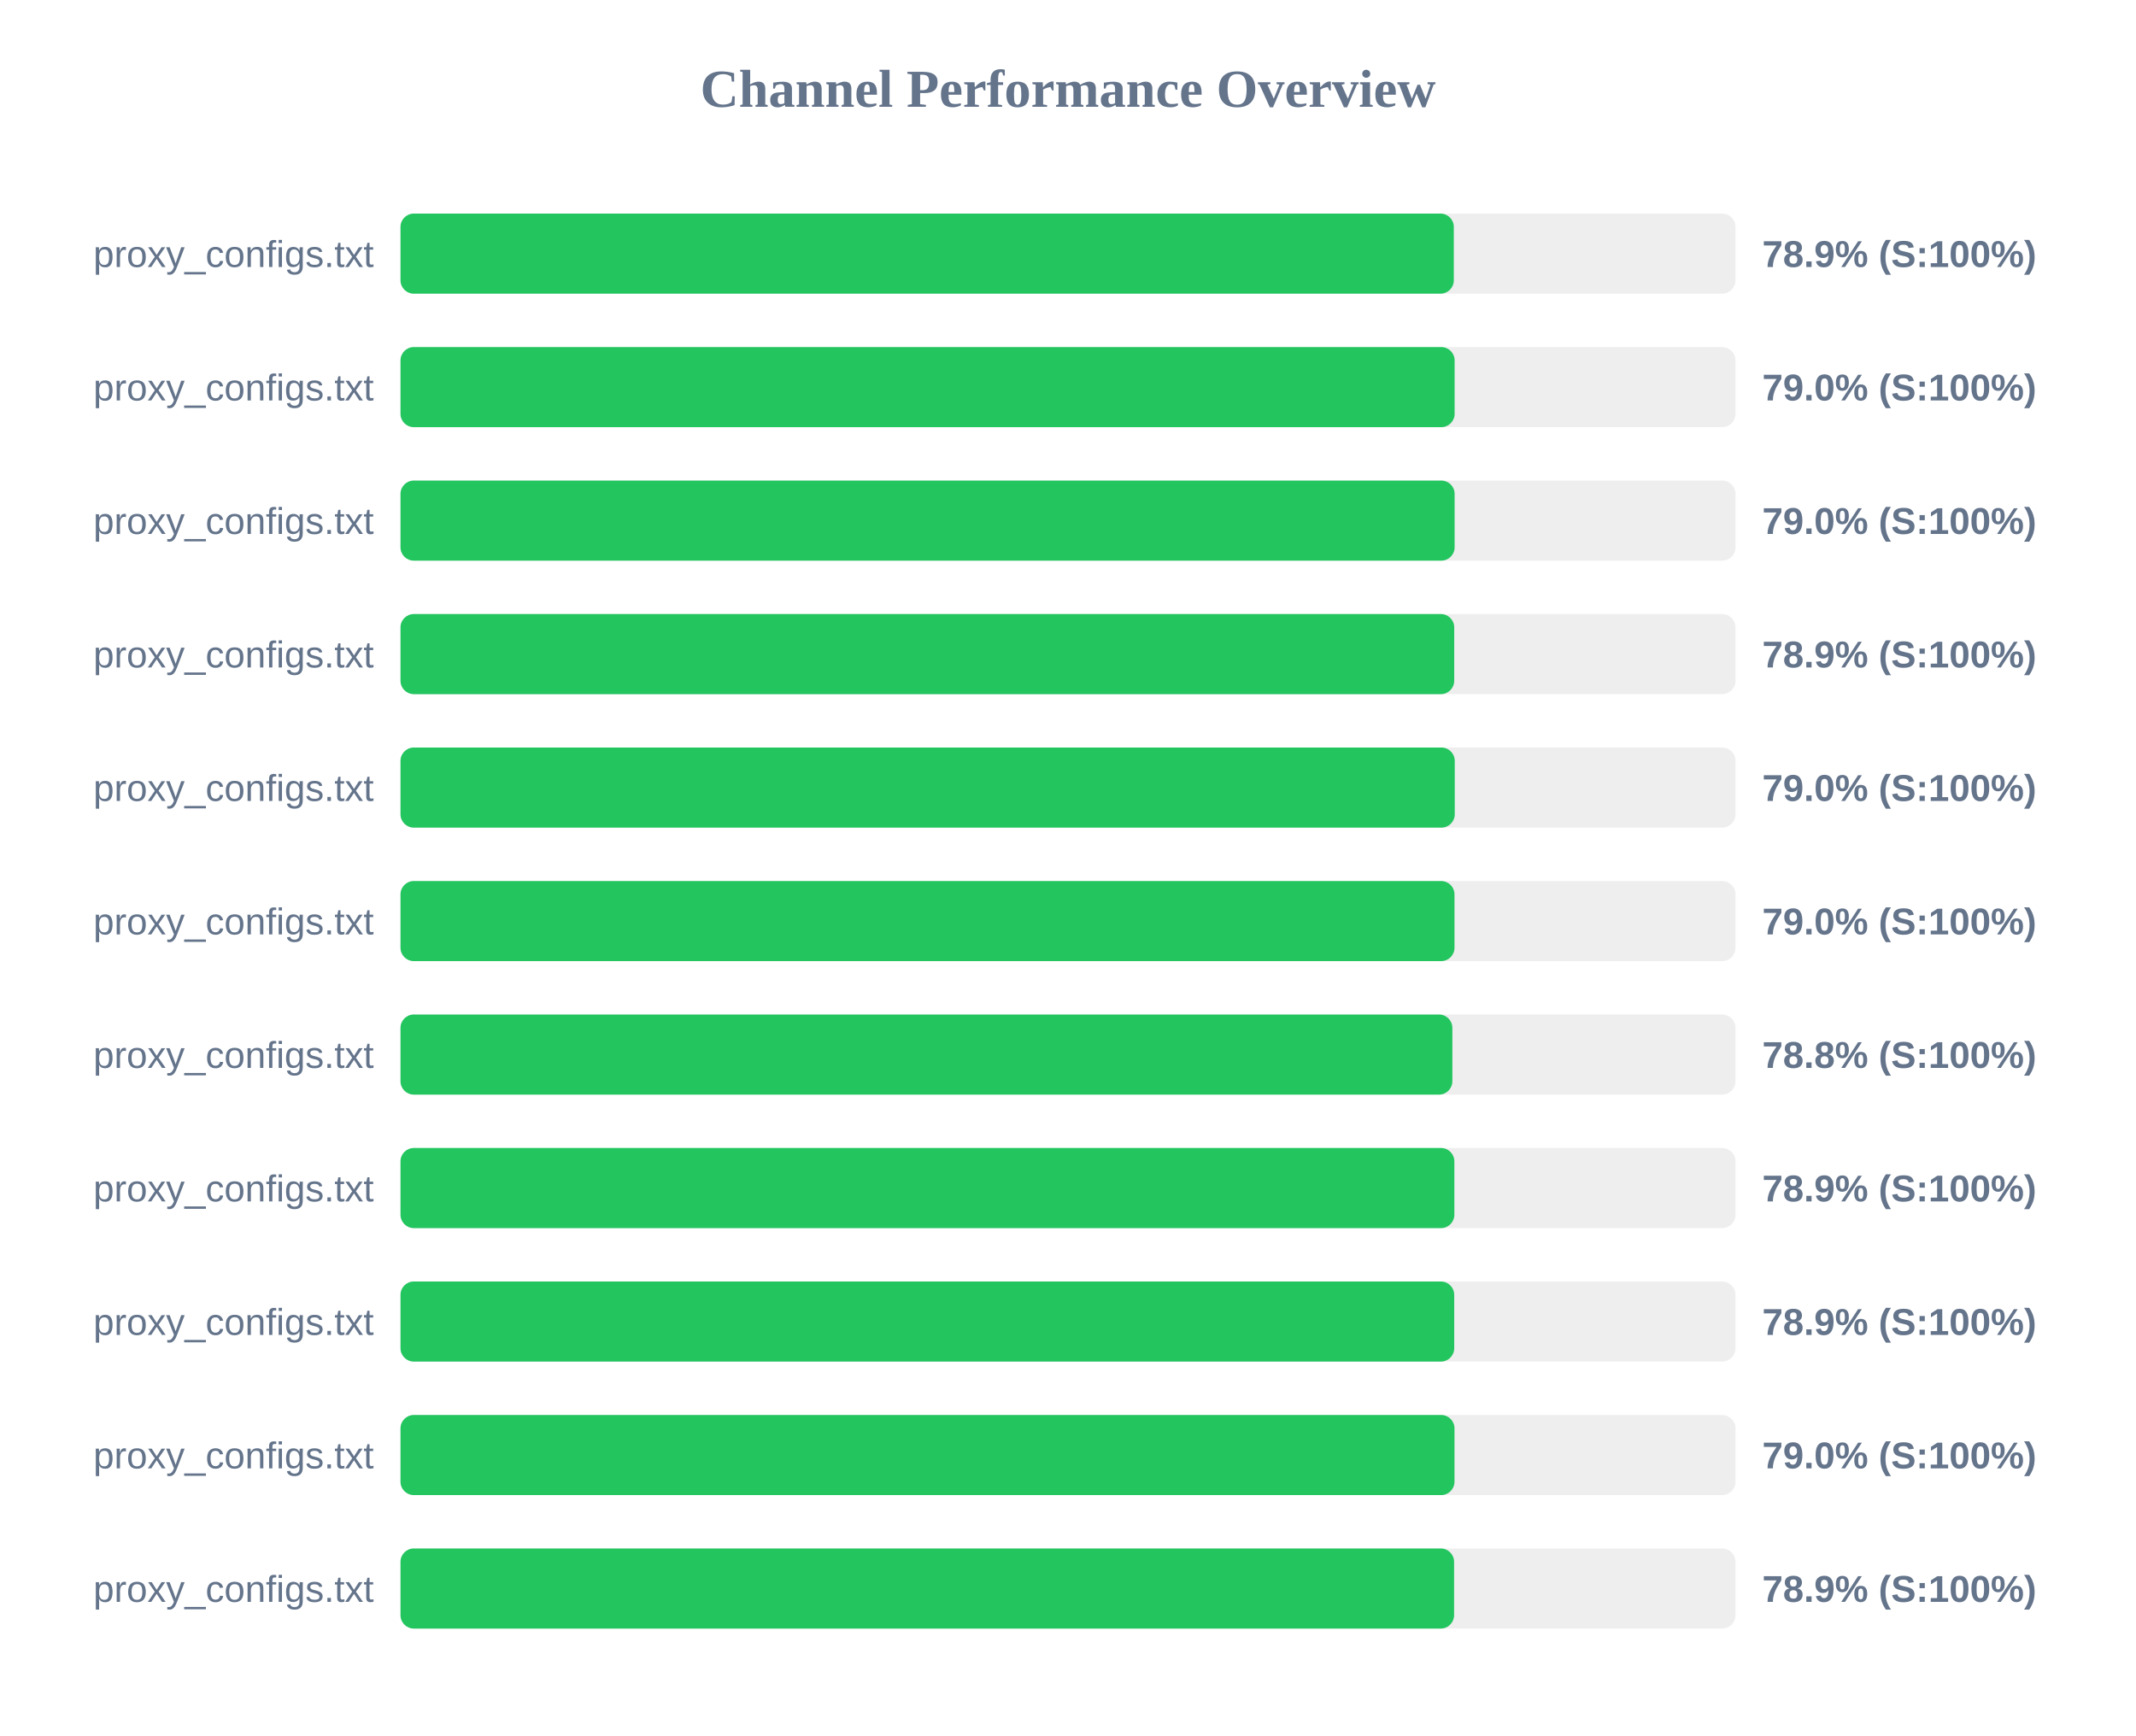
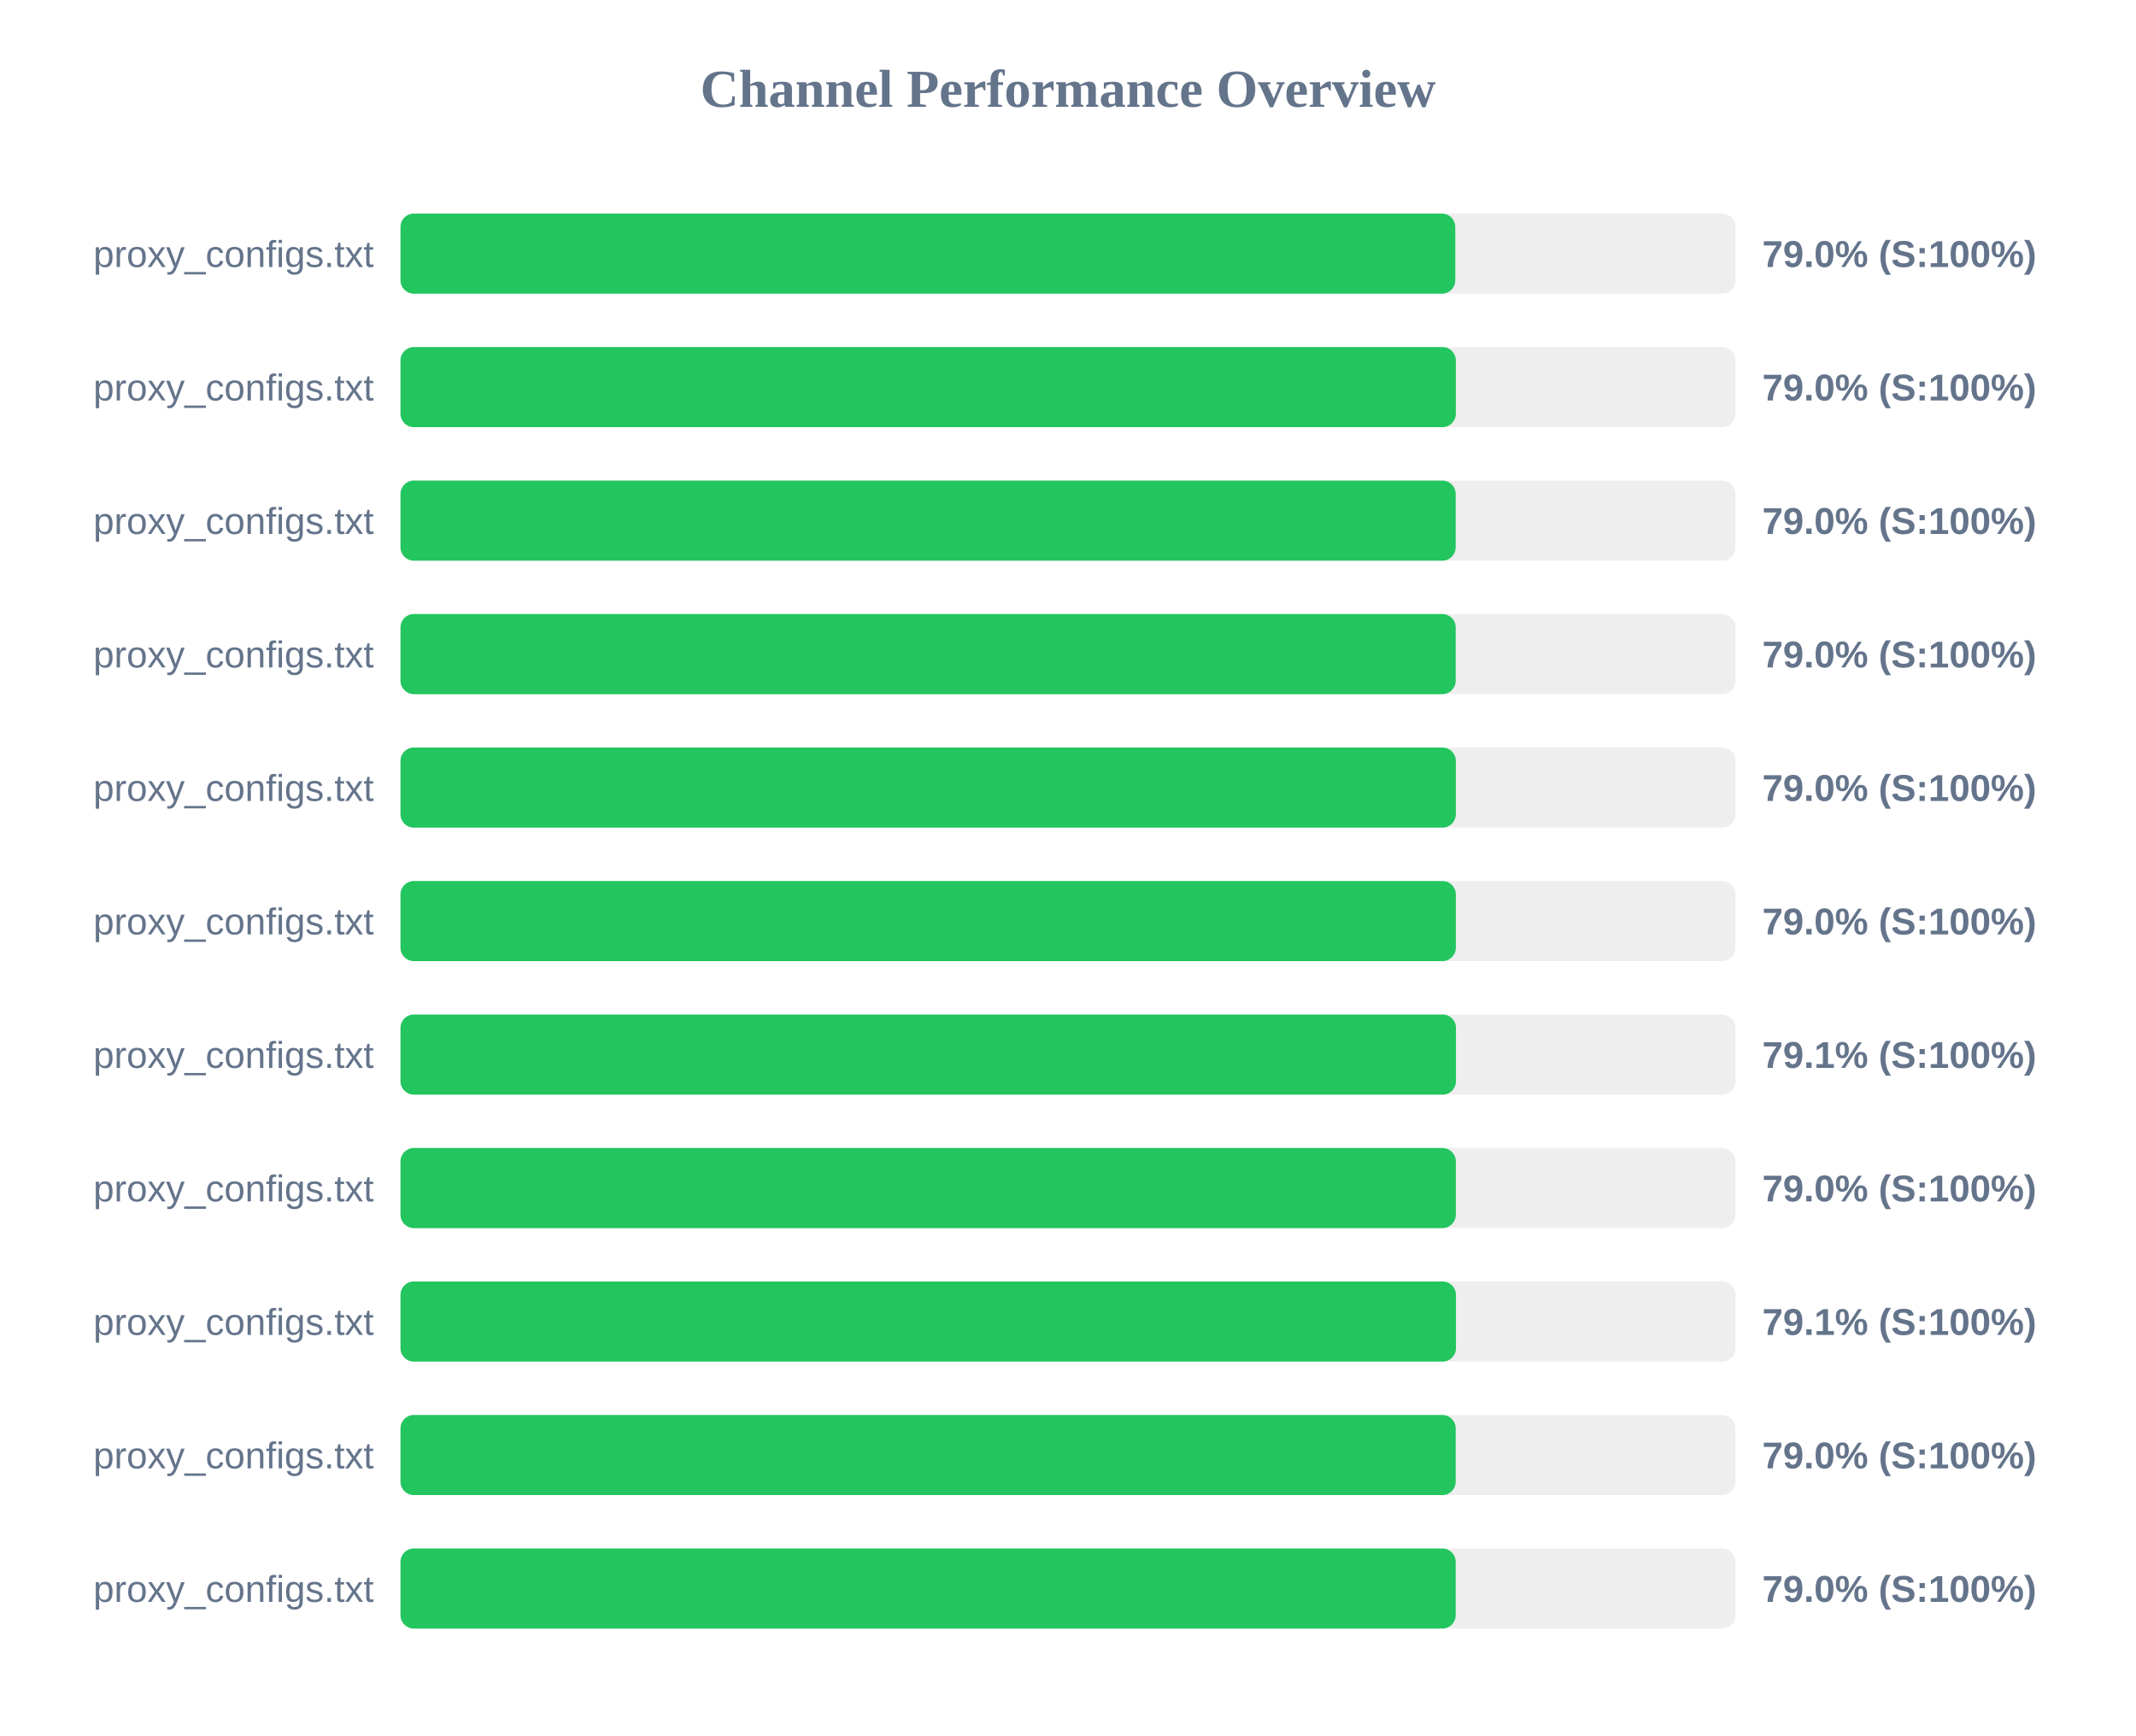
<svg xmlns="http://www.w3.org/2000/svg" width="800" height="650" version="1.1">
  <style>
        .row { font: 14px Arial; fill: #64748b; }
        .score { font: bold 14px Arial; fill: #64748b; }
    </style>
  <text x="400" y="40" text-anchor="middle" font-size="20px" font-weight="bold" fill="#64748b">Channel Performance Overview</text>
  <rect x="150" y="80" width="500" height="30" fill="#eee" rx="5" />
-   <rect x="150" y="80" width="394.5" height="30" fill="#22c55e" rx="5" />
+   <rect x="150" y="80" width="395.05" height="30" fill="#22c55e" rx="5" />
  <text x="140" y="100" text-anchor="end" class="row">proxy_configs.txt</text>
-   <text x="660" y="100" text-anchor="start" class="score">78.9% (S:100%)</text>
+   <text x="660" y="100" text-anchor="start" class="score">79.0% (S:100%)</text>
  <rect x="150" y="130" width="500" height="30" fill="#eee" rx="5" />
-   <rect x="150" y="130" width="394.8" height="30" fill="#22c55e" rx="5" />
+   <rect x="150" y="130" width="395.25" height="30" fill="#22c55e" rx="5" />
  <text x="140" y="150" text-anchor="end" class="row">proxy_configs.txt</text>
  <text x="660" y="150" text-anchor="start" class="score">79.0% (S:100%)</text>
  <rect x="150" y="180" width="500" height="30" fill="#eee" rx="5" />
-   <rect x="150" y="180" width="394.8" height="30" fill="#22c55e" rx="5" />
+   <rect x="150" y="180" width="395.2" height="30" fill="#22c55e" rx="5" />
  <text x="140" y="200" text-anchor="end" class="row">proxy_configs.txt</text>
  <text x="660" y="200" text-anchor="start" class="score">79.0% (S:100%)</text>
  <rect x="150" y="230" width="500" height="30" fill="#eee" rx="5" />
-   <rect x="150" y="230" width="394.65" height="30" fill="#22c55e" rx="5" />
+   <rect x="150" y="230" width="395.2" height="30" fill="#22c55e" rx="5" />
  <text x="140" y="250" text-anchor="end" class="row">proxy_configs.txt</text>
-   <text x="660" y="250" text-anchor="start" class="score">78.9% (S:100%)</text>
+   <text x="660" y="250" text-anchor="start" class="score">79.0% (S:100%)</text>
  <rect x="150" y="280" width="500" height="30" fill="#eee" rx="5" />
-   <rect x="150" y="280" width="394.85" height="30" fill="#22c55e" rx="5" />
+   <rect x="150" y="280" width="395.25" height="30" fill="#22c55e" rx="5" />
  <text x="140" y="300" text-anchor="end" class="row">proxy_configs.txt</text>
  <text x="660" y="300" text-anchor="start" class="score">79.0% (S:100%)</text>
  <rect x="150" y="330" width="500" height="30" fill="#eee" rx="5" />
-   <rect x="150" y="330" width="394.75" height="30" fill="#22c55e" rx="5" />
+   <rect x="150" y="330" width="395.25" height="30" fill="#22c55e" rx="5" />
  <text x="140" y="350" text-anchor="end" class="row">proxy_configs.txt</text>
  <text x="660" y="350" text-anchor="start" class="score">79.0% (S:100%)</text>
  <rect x="150" y="380" width="500" height="30" fill="#eee" rx="5" />
-   <rect x="150" y="380" width="393.95" height="30" fill="#22c55e" rx="5" />
+   <rect x="150" y="380" width="395.3" height="30" fill="#22c55e" rx="5" />
  <text x="140" y="400" text-anchor="end" class="row">proxy_configs.txt</text>
-   <text x="660" y="400" text-anchor="start" class="score">78.8% (S:100%)</text>
+   <text x="660" y="400" text-anchor="start" class="score">79.1% (S:100%)</text>
  <rect x="150" y="430" width="500" height="30" fill="#eee" rx="5" />
-   <rect x="150" y="430" width="394.7" height="30" fill="#22c55e" rx="5" />
+   <rect x="150" y="430" width="395.25" height="30" fill="#22c55e" rx="5" />
  <text x="140" y="450" text-anchor="end" class="row">proxy_configs.txt</text>
-   <text x="660" y="450" text-anchor="start" class="score">78.9% (S:100%)</text>
+   <text x="660" y="450" text-anchor="start" class="score">79.0% (S:100%)</text>
  <rect x="150" y="480" width="500" height="30" fill="#eee" rx="5" />
-   <rect x="150" y="480" width="394.65" height="30" fill="#22c55e" rx="5" />
+   <rect x="150" y="480" width="395.3" height="30" fill="#22c55e" rx="5" />
  <text x="140" y="500" text-anchor="end" class="row">proxy_configs.txt</text>
-   <text x="660" y="500" text-anchor="start" class="score">78.9% (S:100%)</text>
+   <text x="660" y="500" text-anchor="start" class="score">79.1% (S:100%)</text>
  <rect x="150" y="530" width="500" height="30" fill="#eee" rx="5" />
-   <rect x="150" y="530" width="394.75" height="30" fill="#22c55e" rx="5" />
+   <rect x="150" y="530" width="395.2" height="30" fill="#22c55e" rx="5" />
  <text x="140" y="550" text-anchor="end" class="row">proxy_configs.txt</text>
  <text x="660" y="550" text-anchor="start" class="score">79.0% (S:100%)</text>
  <rect x="150" y="580" width="500" height="30" fill="#eee" rx="5" />
-   <rect x="150" y="580" width="394.6" height="30" fill="#22c55e" rx="5" />
+   <rect x="150" y="580" width="395.2" height="30" fill="#22c55e" rx="5" />
  <text x="140" y="600" text-anchor="end" class="row">proxy_configs.txt</text>
-   <text x="660" y="600" text-anchor="start" class="score">78.9% (S:100%)</text>
+   <text x="660" y="600" text-anchor="start" class="score">79.0% (S:100%)</text>
</svg>
